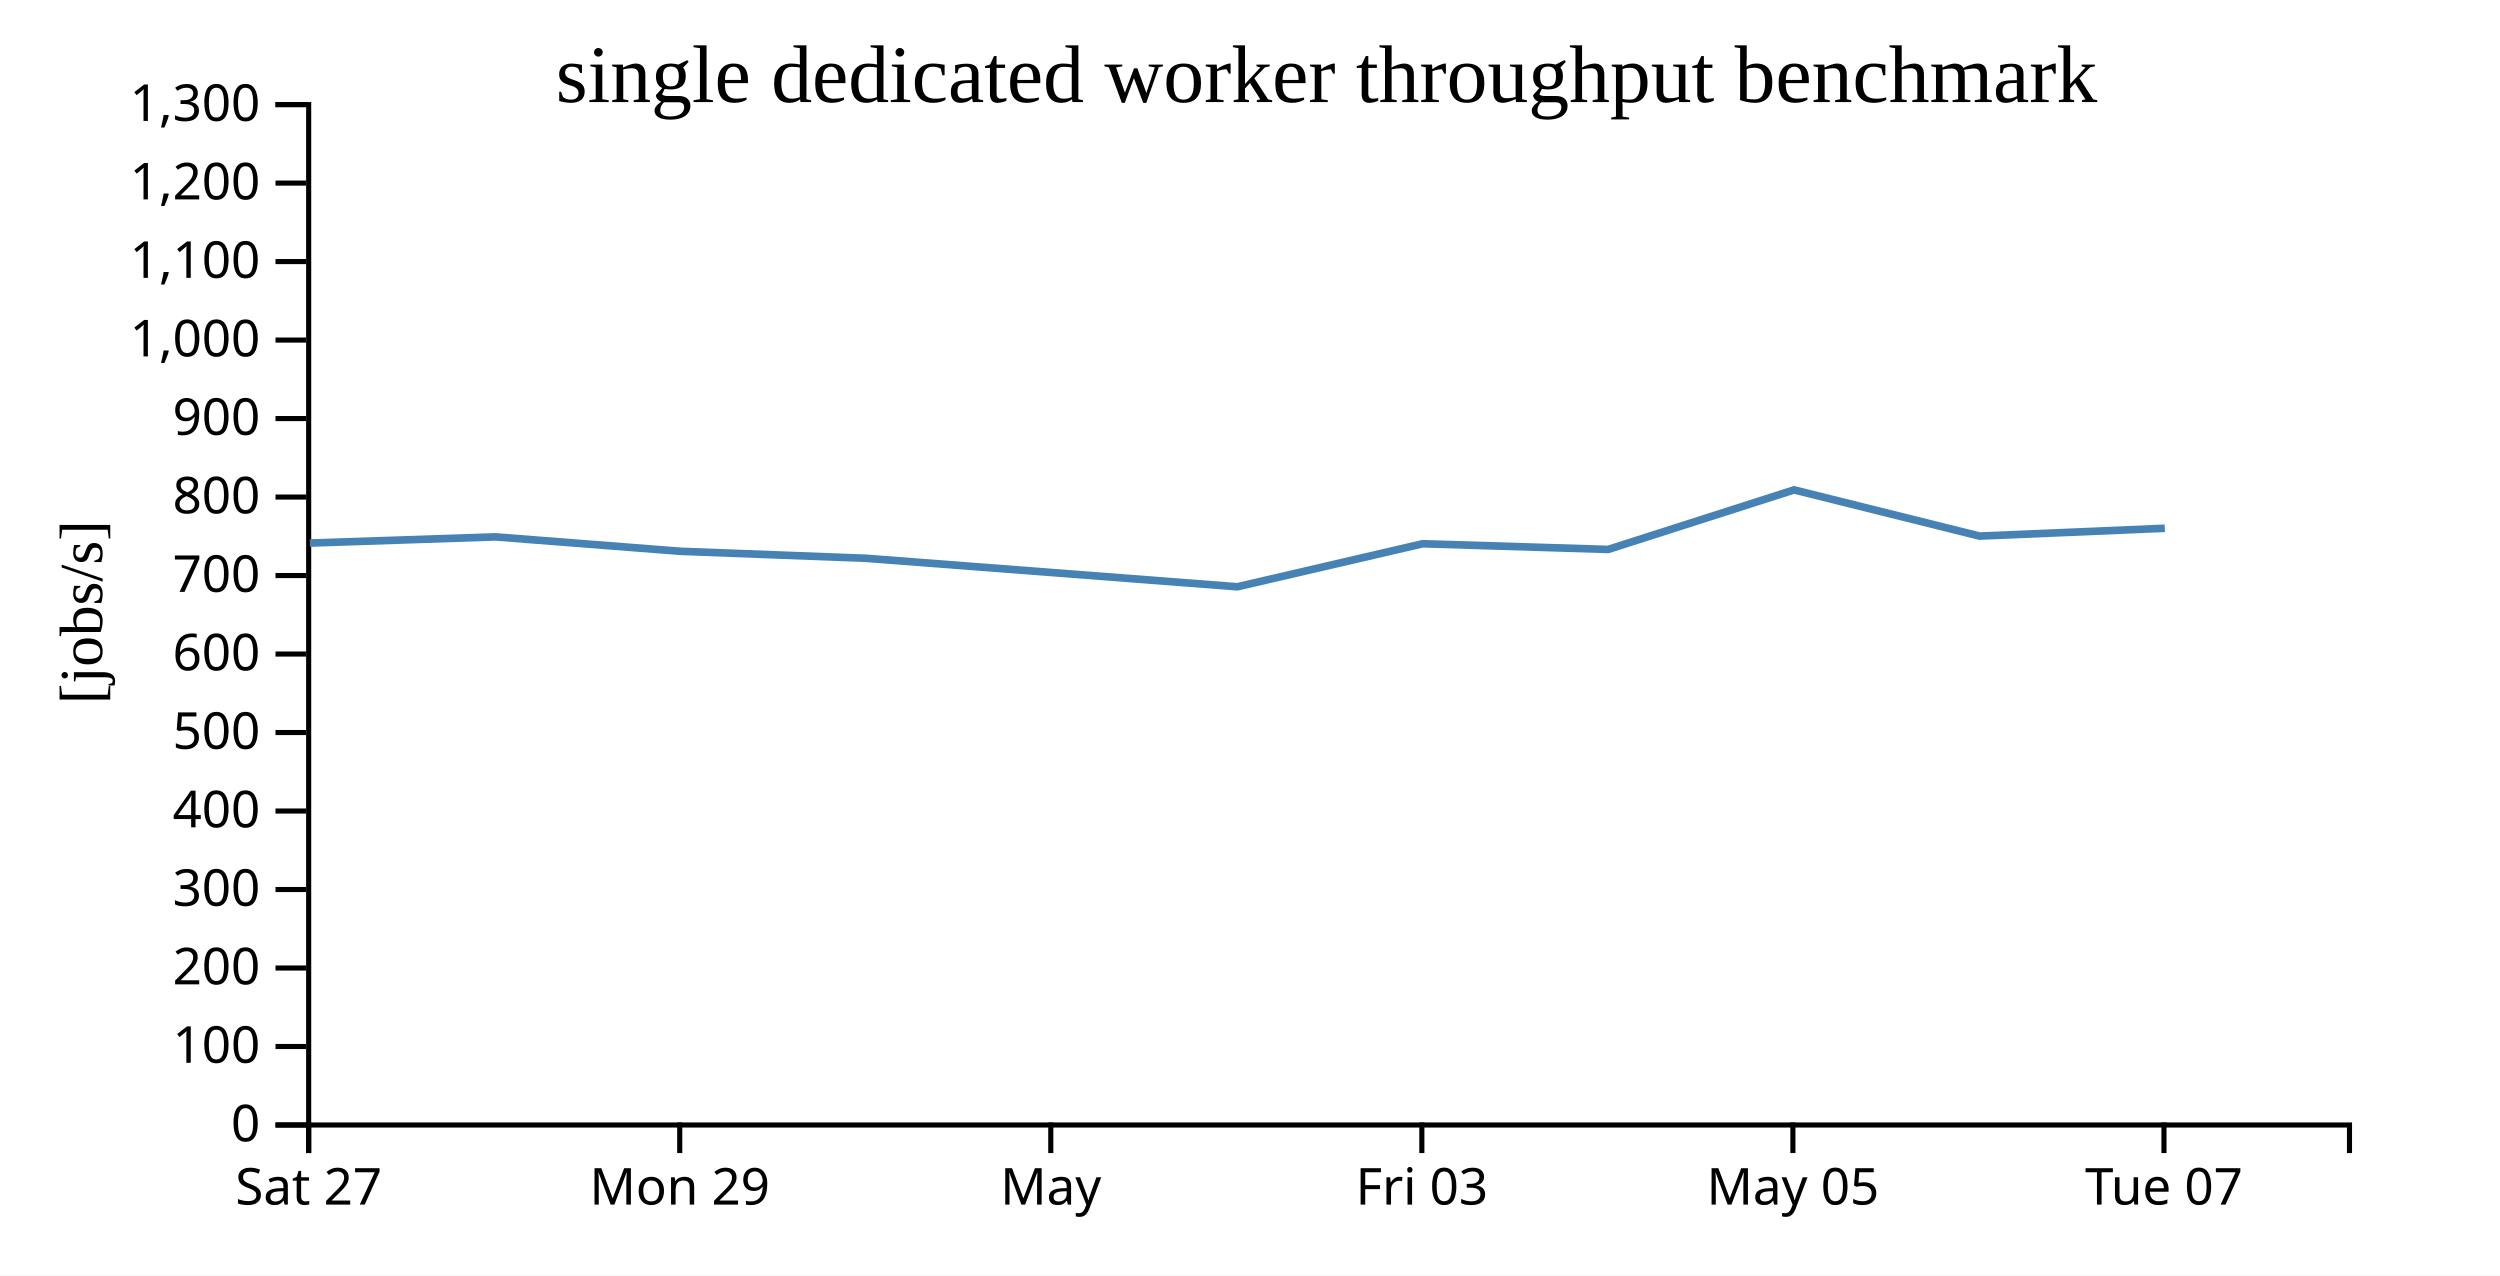
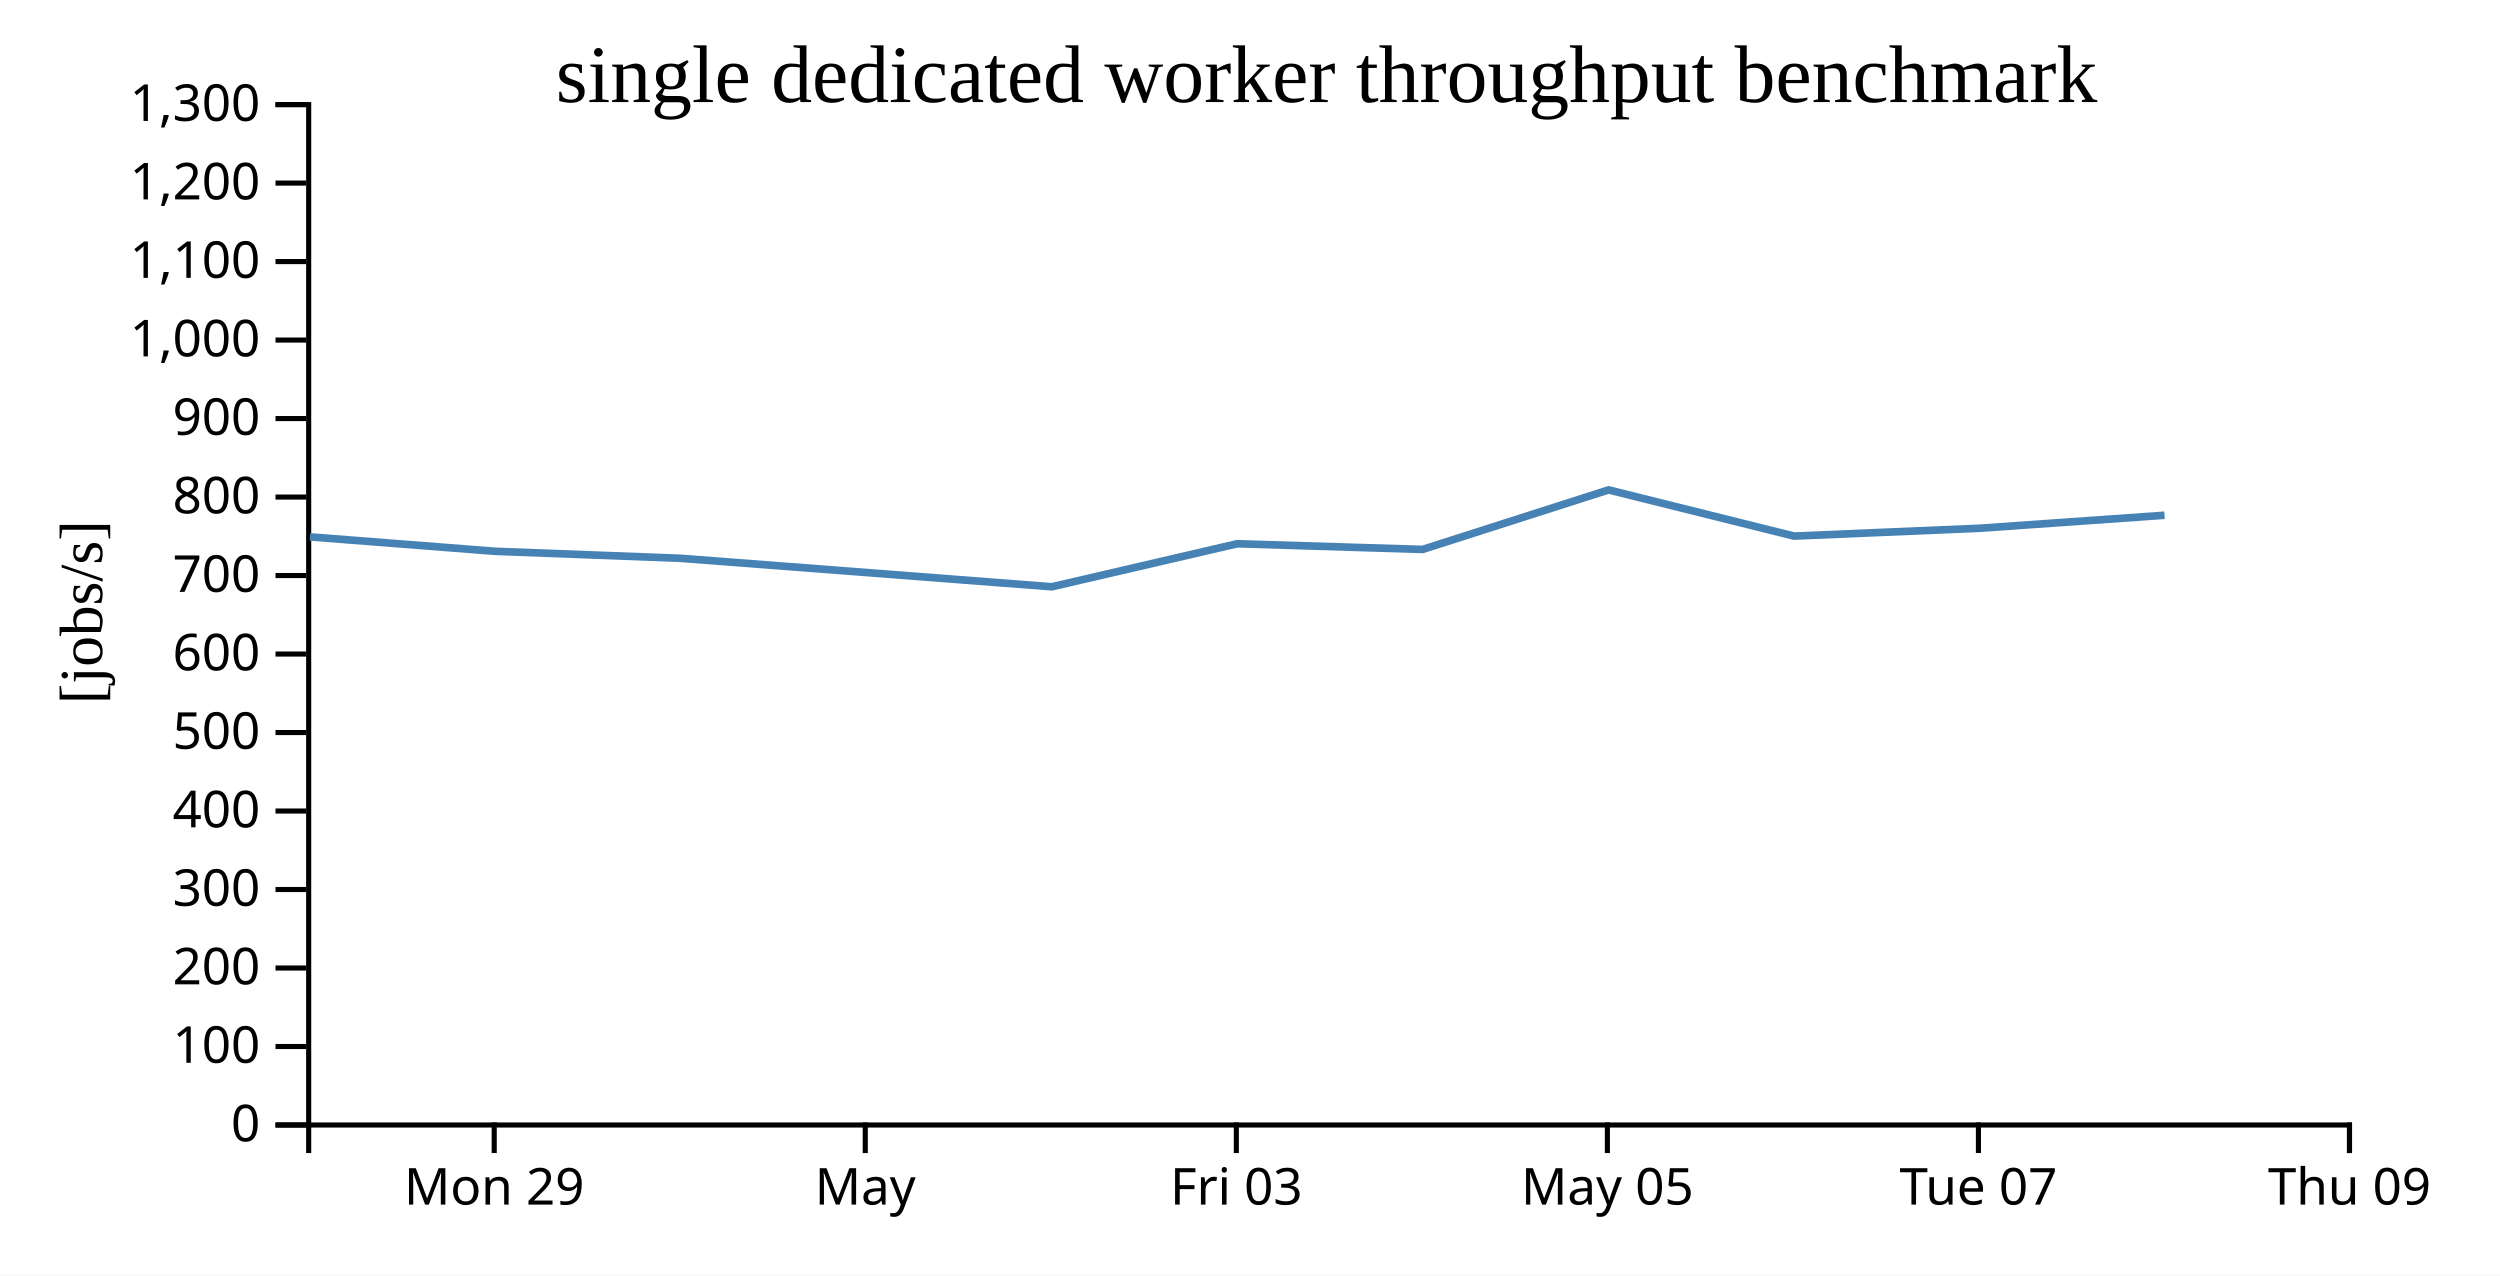
<svg xmlns="http://www.w3.org/2000/svg" width="490" height="250">
  <rect width="100%" height="100%" fill="white" />
  <g transform="translate(60,20)">
    <g transform="translate(0,200)" fill="none" font-size="10" font-family="sans-serif" text-anchor="middle">
      <path class="domain" stroke="currentColor" d="M0.5,6V0.5H400.5V6" />
-       <g class="tick" opacity="1" transform="translate(0.5,0)">
-         <line stroke="currentColor" y2="6" />
-         <text fill="currentColor" y="9" dy="0.71em">Sat 27</text>
-       </g>
-       <g class="tick" opacity="1" transform="translate(73.22727,0)">
+       <g class="tick" opacity="1" transform="translate(36.86364,0)">
        <line stroke="currentColor" y2="6" />
        <text fill="currentColor" y="9" dy="0.71em">Mon 29</text>
      </g>
-       <g class="tick" opacity="1" transform="translate(145.9545,0)">
+       <g class="tick" opacity="1" transform="translate(109.5909,0)">
        <line stroke="currentColor" y2="6" />
        <text fill="currentColor" y="9" dy="0.71em">May</text>
      </g>
-       <g class="tick" opacity="1" transform="translate(218.6818,0)">
+       <g class="tick" opacity="1" transform="translate(182.3182,0)">
        <line stroke="currentColor" y2="6" />
        <text fill="currentColor" y="9" dy="0.71em">Fri 03</text>
      </g>
-       <g class="tick" opacity="1" transform="translate(291.4091,0)">
+       <g class="tick" opacity="1" transform="translate(255.0455,0)">
        <line stroke="currentColor" y2="6" />
        <text fill="currentColor" y="9" dy="0.71em">May 05</text>
      </g>
-       <g class="tick" opacity="1" transform="translate(364.1364,0)">
+       <g class="tick" opacity="1" transform="translate(327.7727,0)">
        <line stroke="currentColor" y2="6" />
        <text fill="currentColor" y="9" dy="0.71em">Tue 07</text>
+       </g>
+       <g class="tick" opacity="1" transform="translate(400.5,0)">
+         <line stroke="currentColor" y2="6" />
+         <text fill="currentColor" y="9" dy="0.71em">Thu 09</text>
      </g>
    </g>
    <g fill="none" font-size="10" font-family="sans-serif" text-anchor="end">
      <path class="domain" stroke="currentColor" d="M-6,200.5H0.5V0.5H-6" />
      <g class="tick" opacity="1" transform="translate(0,200.5)">
        <line stroke="currentColor" x2="-6" />
        <text fill="currentColor" x="-9" dy="0.32em">0</text>
      </g>
      <g class="tick" opacity="1" transform="translate(0,185.1154)">
        <line stroke="currentColor" x2="-6" />
        <text fill="currentColor" x="-9" dy="0.32em">100</text>
      </g>
      <g class="tick" opacity="1" transform="translate(0,169.7308)">
        <line stroke="currentColor" x2="-6" />
        <text fill="currentColor" x="-9" dy="0.32em">200</text>
      </g>
      <g class="tick" opacity="1" transform="translate(0,154.3462)">
        <line stroke="currentColor" x2="-6" />
        <text fill="currentColor" x="-9" dy="0.32em">300</text>
      </g>
      <g class="tick" opacity="1" transform="translate(0,138.9615)">
        <line stroke="currentColor" x2="-6" />
        <text fill="currentColor" x="-9" dy="0.32em">400</text>
      </g>
      <g class="tick" opacity="1" transform="translate(0,123.5769)">
        <line stroke="currentColor" x2="-6" />
        <text fill="currentColor" x="-9" dy="0.32em">500</text>
      </g>
      <g class="tick" opacity="1" transform="translate(0,108.1923)">
        <line stroke="currentColor" x2="-6" />
        <text fill="currentColor" x="-9" dy="0.32em">600</text>
      </g>
      <g class="tick" opacity="1" transform="translate(0,92.80769)">
        <line stroke="currentColor" x2="-6" />
        <text fill="currentColor" x="-9" dy="0.32em">700</text>
      </g>
      <g class="tick" opacity="1" transform="translate(0,77.42308)">
        <line stroke="currentColor" x2="-6" />
        <text fill="currentColor" x="-9" dy="0.32em">800</text>
      </g>
      <g class="tick" opacity="1" transform="translate(0,62.03846)">
        <line stroke="currentColor" x2="-6" />
        <text fill="currentColor" x="-9" dy="0.32em">900</text>
      </g>
      <g class="tick" opacity="1" transform="translate(0,46.65385)">
        <line stroke="currentColor" x2="-6" />
        <text fill="currentColor" x="-9" dy="0.32em">1,000</text>
      </g>
      <g class="tick" opacity="1" transform="translate(0,31.26923)">
        <line stroke="currentColor" x2="-6" />
        <text fill="currentColor" x="-9" dy="0.32em">1,100</text>
      </g>
      <g class="tick" opacity="1" transform="translate(0,15.88462)">
        <line stroke="currentColor" x2="-6" />
        <text fill="currentColor" x="-9" dy="0.32em">1,200</text>
      </g>
      <g class="tick" opacity="1" transform="translate(0,0.5)">
        <line stroke="currentColor" x2="-6" />
        <text fill="currentColor" x="-9" dy="0.32em">1,300</text>
      </g>
    </g>
    <text text-anchor="middle" style="font-size: 12px" transform="rotate(-90)" y="-40" x="-100">[jobs/s]</text>
    <text text-anchor="middle" style="font-size: 16px" y="0" x="200">single dedicated worker throughput benchmark</text>
-     <path fill="none" stroke="steelblue" stroke-width="1.5" d="M0.737,86.439L37.116,85.228L73.377,88.055L109.764,89.428L182.514,95.009L218.843,86.574L255.2,87.69L291.633,76.019L327.988,85.072L364.303,83.542" />
+     <path fill="none" stroke="steelblue" stroke-width="1.5" d="M0.752,85.228L37.013,88.055L73.401,89.428L146.151,95.009L182.479,86.574L218.837,87.69L255.27,76.019L291.624,85.072L327.939,83.542L364.252,80.987" />
  </g>
</svg>
